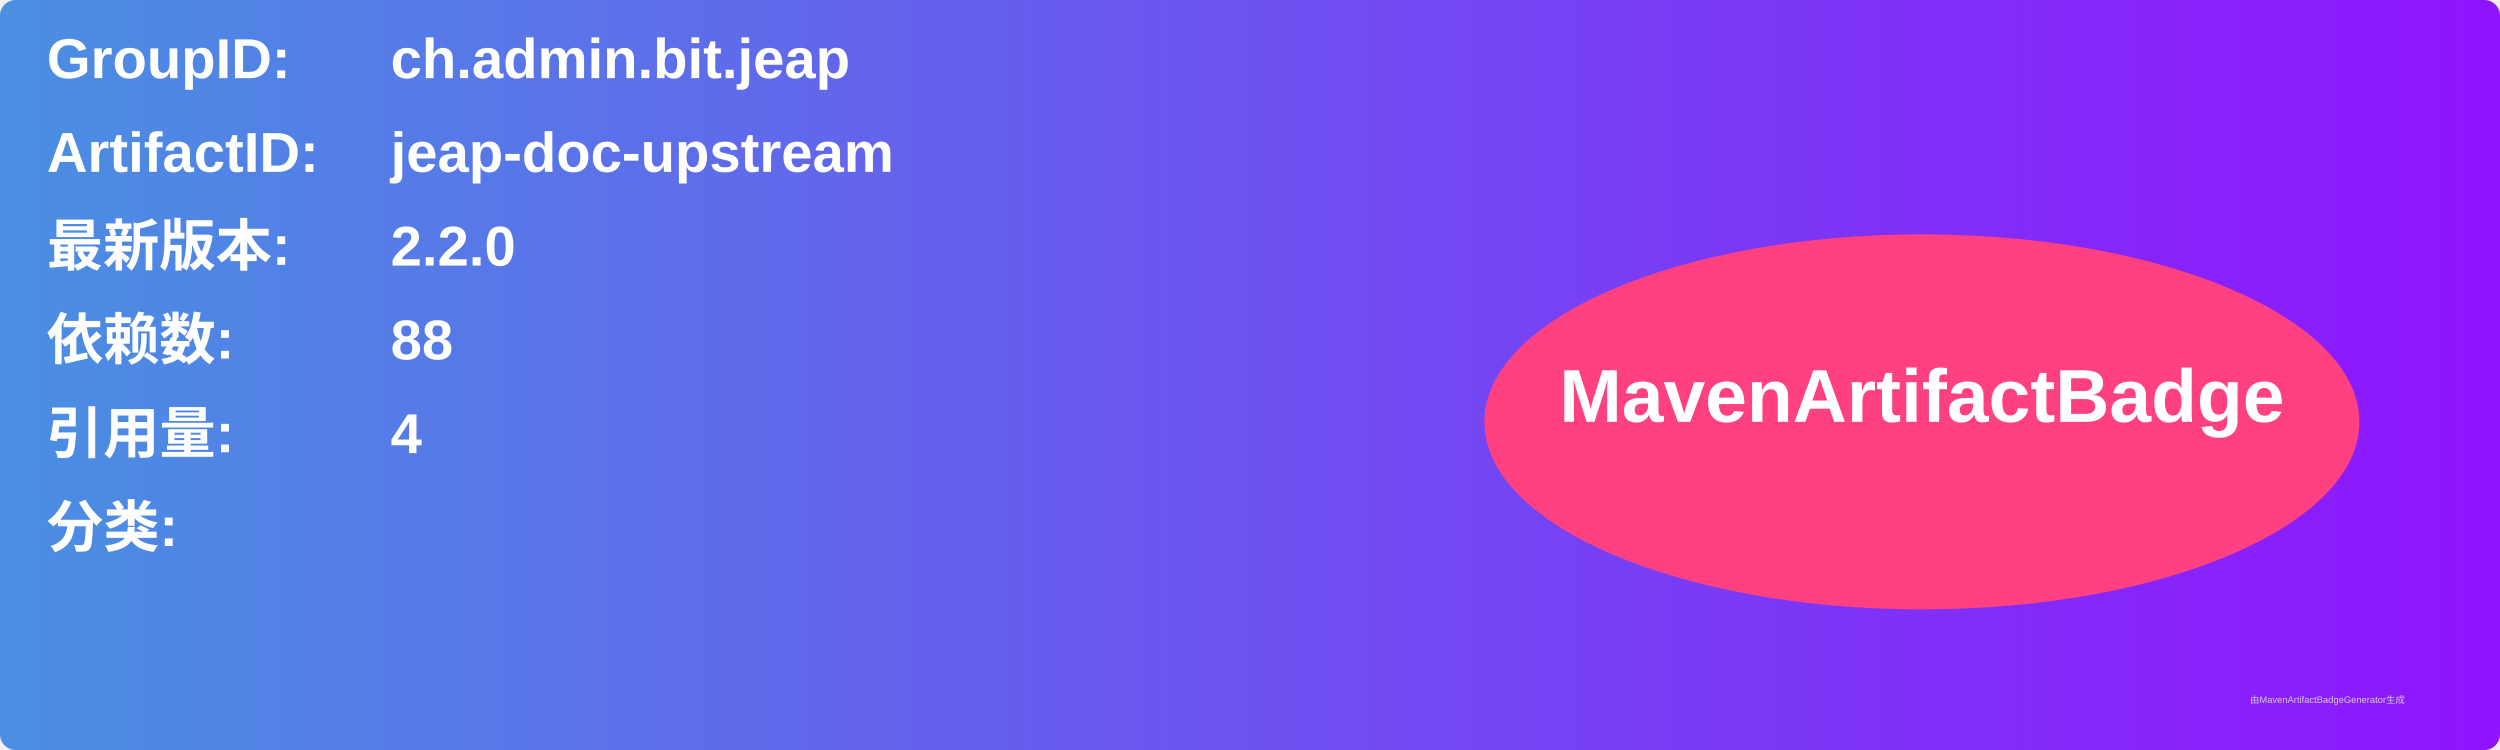
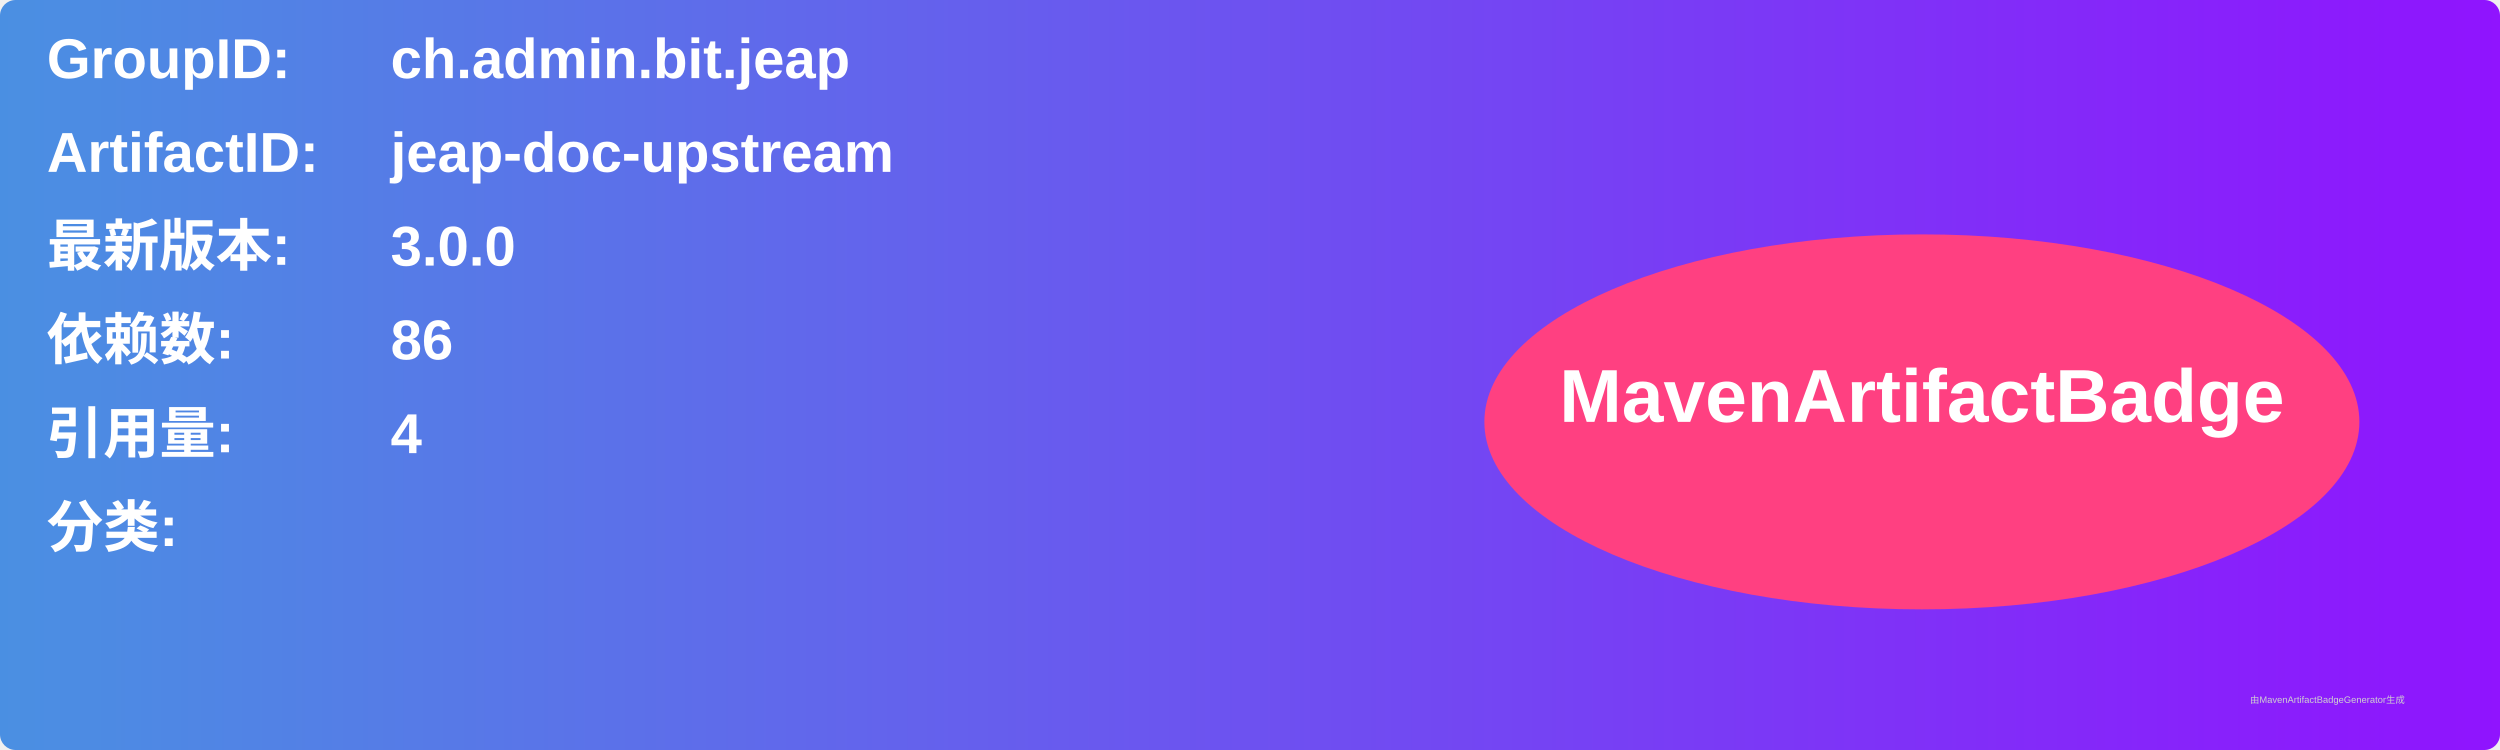
<svg xmlns="http://www.w3.org/2000/svg" width="800" height="240" viewBox="0 0 800 240">
  <linearGradient id="grad" x1="0%" y1="0%" x2="100%" y2="0%">
    <stop offset="0%" stop-color="#4a90e2" />
    <stop offset="100%" stop-color="#9013fe" />
  </linearGradient>
  <rect width="100%" height="100%" rx="5" ry="5" fill="url(#grad)" />
  <g transform="translate(15, 15)">
    <text x="0" y="10" font-family="Arial" font-size="18" fill="white" font-weight="bold" width="260">GroupID:</text>
    <text x="110" y="10" font-family="Arial" font-size="18" fill="white" font-weight="bold" width="460">ch.admin.bit.jeap</text>
    <text x="0" y="40" font-family="Arial" font-size="18" fill="white" font-weight="bold" width="260">ArtifactID:</text>
    <text x="110" y="40" font-family="Arial" font-size="18" fill="white" font-weight="bold" width="460">jeap-doc-upstream</text>
    <text x="0" y="70" font-family="Arial" font-size="18" fill="white" font-weight="bold">最新版本:</text>
    <text x="110" y="70" font-family="Arial" font-size="18" fill="white" font-weight="bold">
-       <tspan font-weight="bold">2.2.0</tspan>
+       <tspan font-weight="bold">3.0.0</tspan>
    </text>
    <text x="0" y="100" font-family="Arial" font-size="18" fill="white" font-weight="bold">依赖数: </text>
    <text x="110" y="100" font-family="Arial" font-size="18" fill="white">
-       <tspan font-weight="bold">88</tspan>
+       <tspan font-weight="bold">86</tspan>
    </text>
    <text x="0" y="130" font-family="Arial" font-size="18" fill="white" font-weight="bold">引用量: </text>
    <text x="110" y="130" font-family="Arial" font-size="18" fill="white">
      <tspan font-weight="bold">4</tspan>
    </text>
    <text x="0" y="160" font-family="Arial" font-size="18" fill="white" font-weight="bold">分类:</text>
    <text x="10" y="190" font-family="Arial" font-size="10" fill="white">
      <tspan font-weight="bold" />
    </text>
    <ellipse cx="600" cy="120" rx="140" ry="60" fill="#ff4081" />
    <text x="600" y="120" text-anchor="middle" font-family="Arial" font-size="24" fill="white" font-weight="bold">MavenArtifactBadge</text>
  </g>
  <text x="720" y="225" font-family="Arial" font-size="3" fill="#d0d0d0">由MavenArtifactBadgeGenerator生成</text>
</svg>
